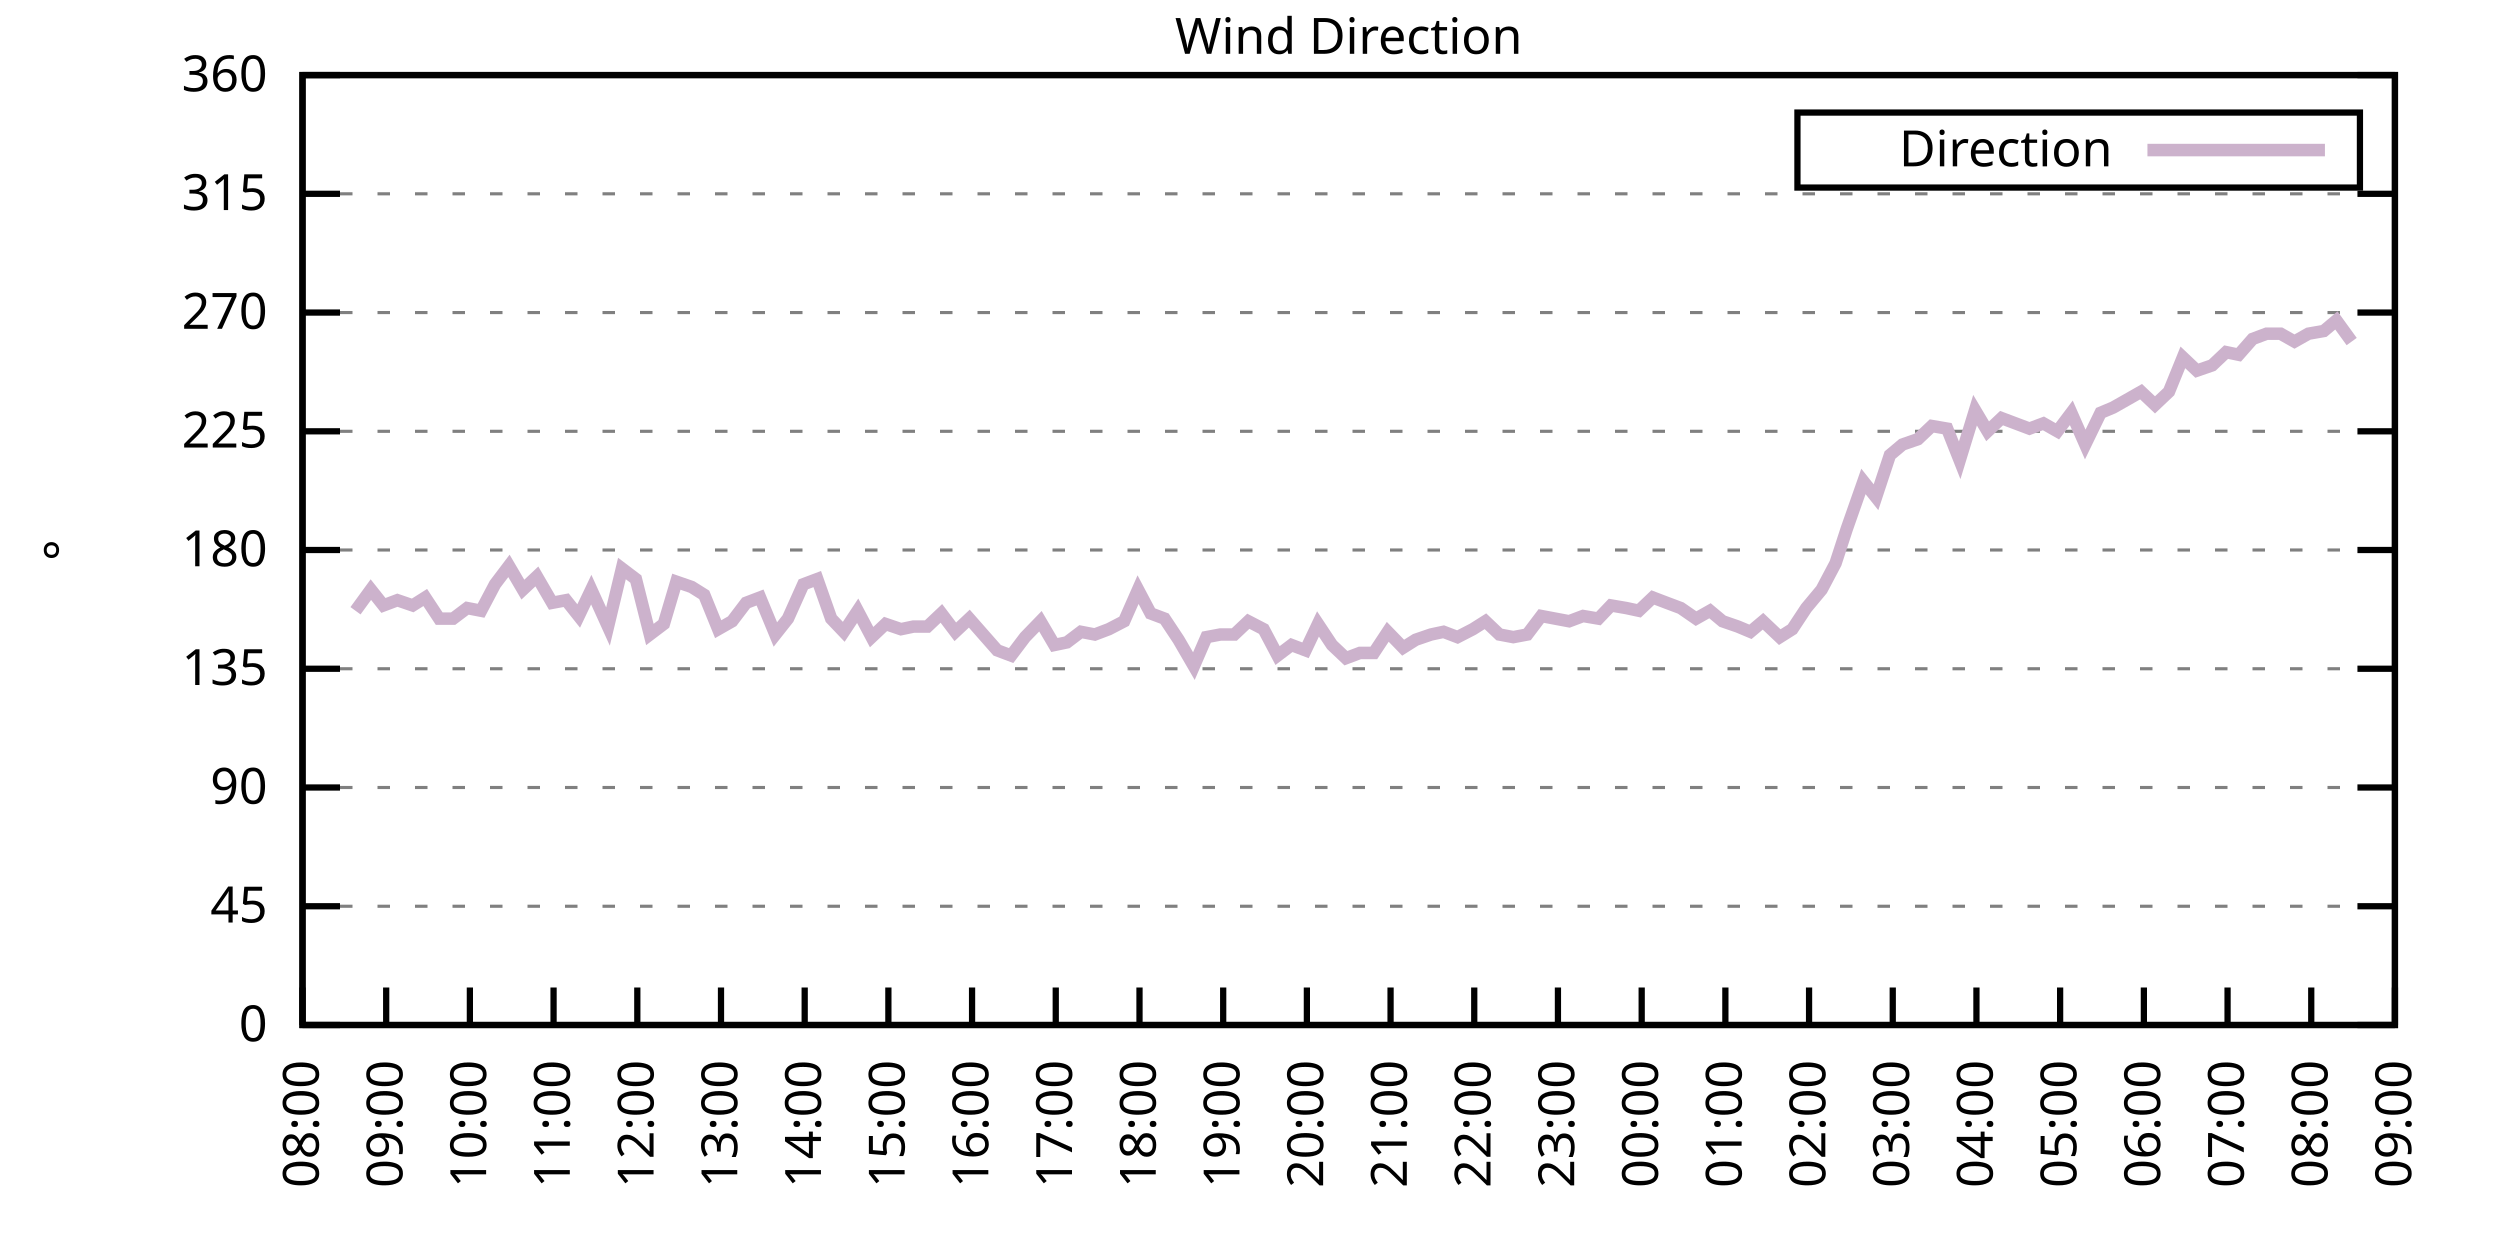
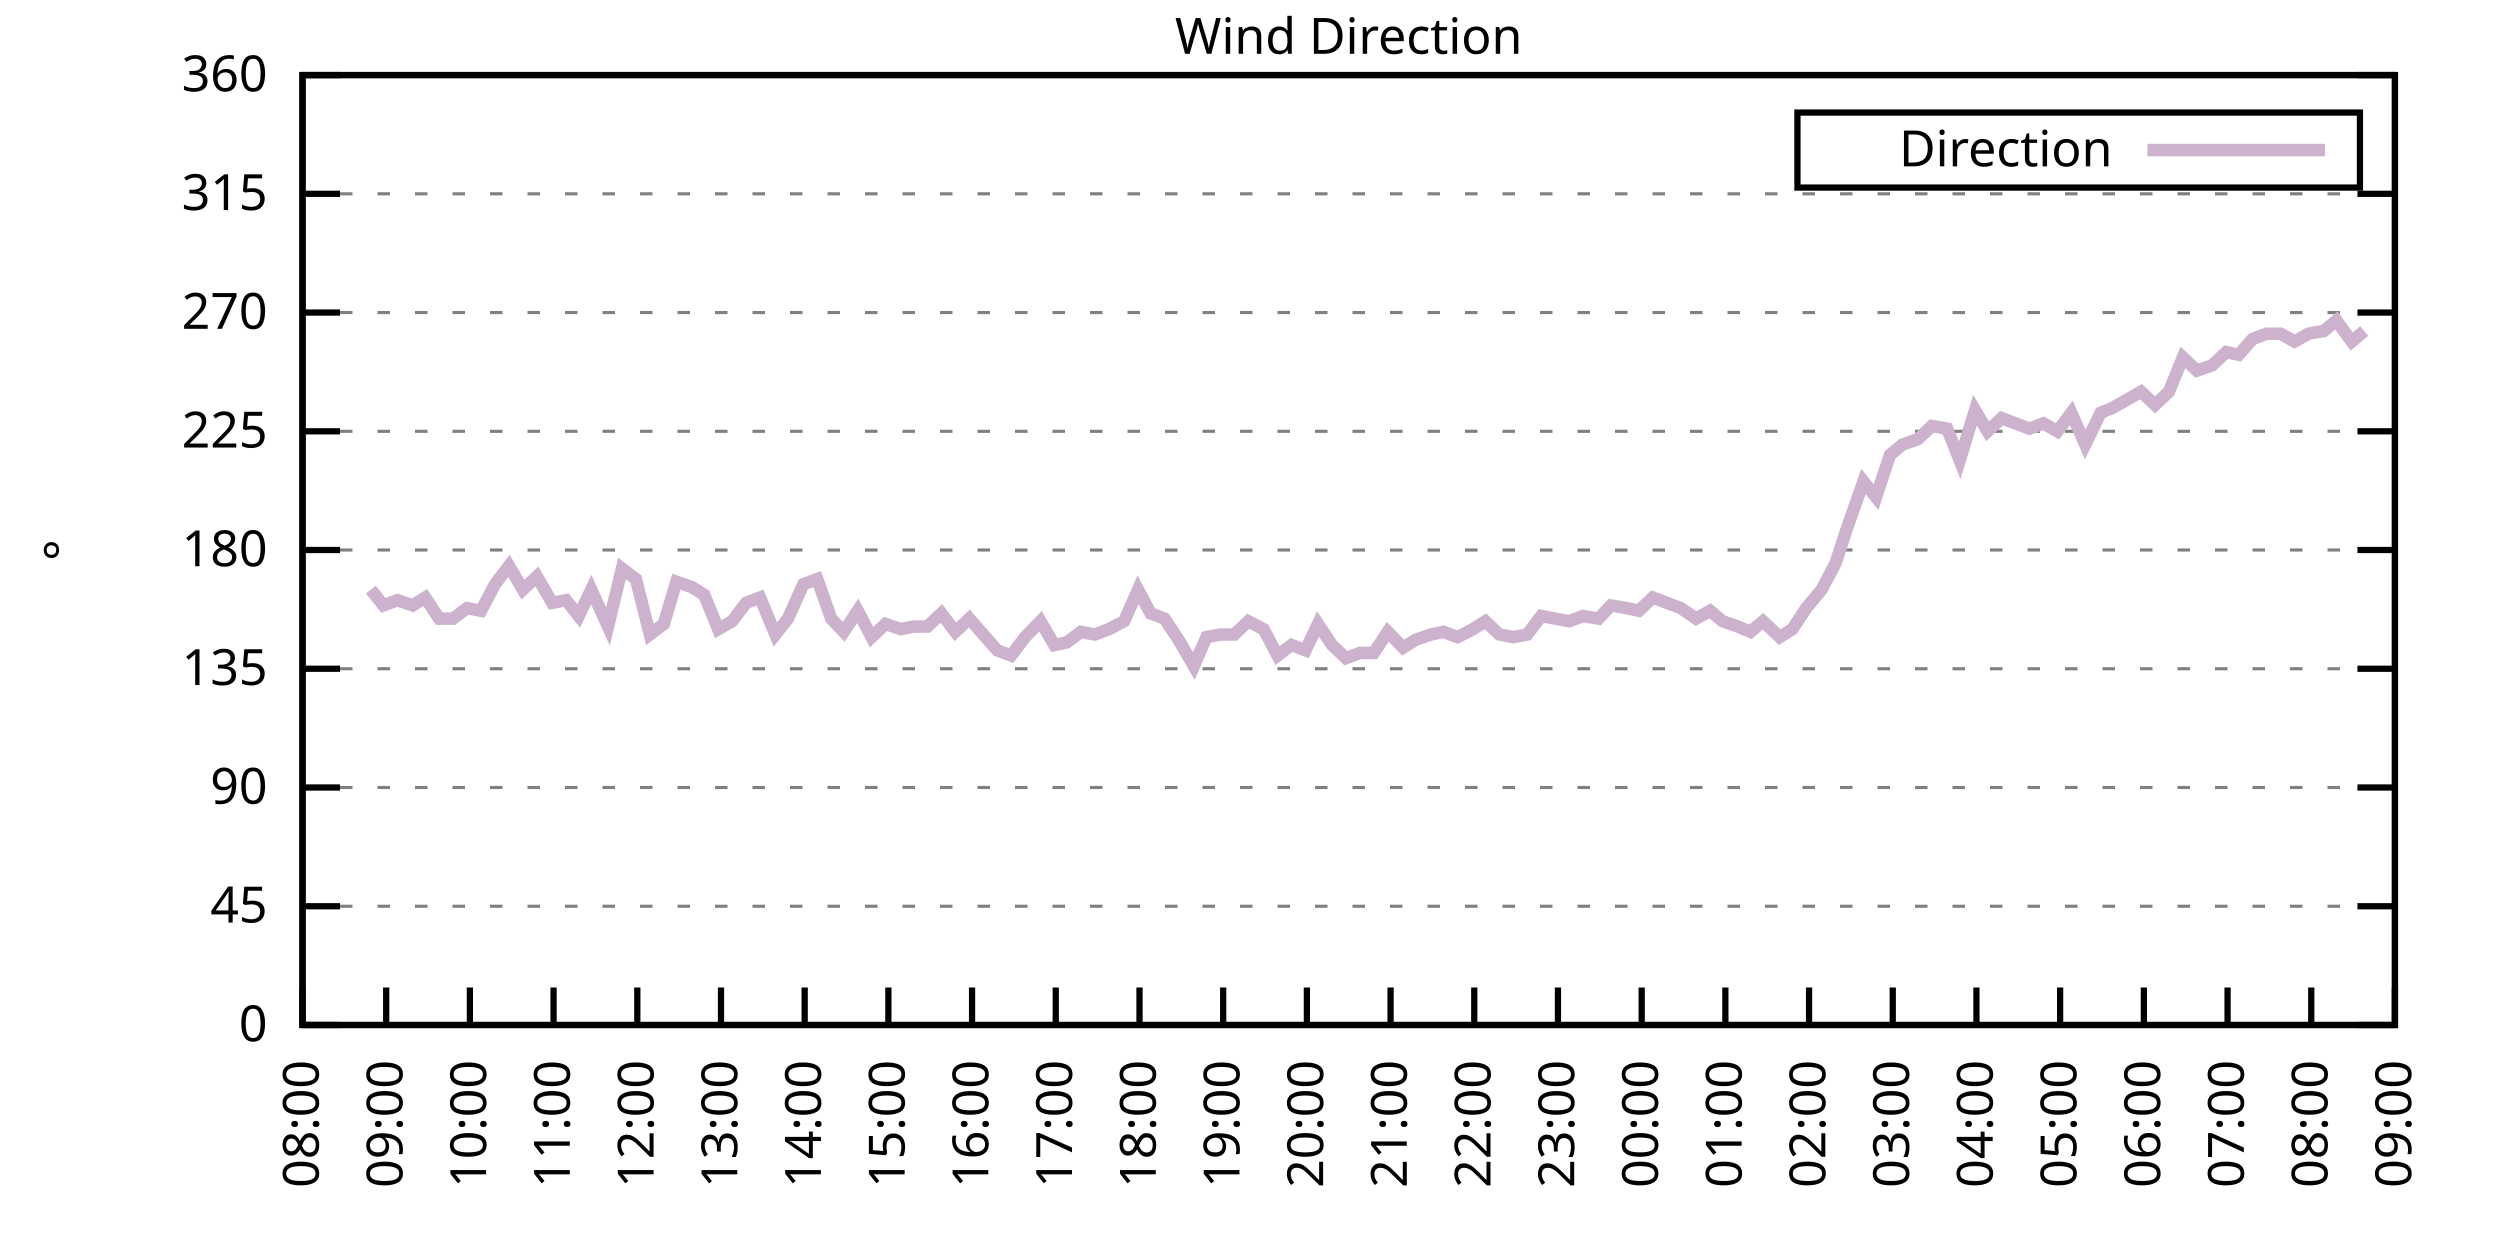
<svg xmlns="http://www.w3.org/2000/svg" xmlns:xlink="http://www.w3.org/1999/xlink" width="400" height="200" viewBox="0 0 400 200">
  <g id="gnuplot_canvas">
    <rect x="0" y="0" width="400" height="200" fill="none" />
    <defs>
      <circle id="gpDot" r="0.5" stroke-width="0.5" stroke="currentColor" />
      <path id="gpPt0" stroke-width="0.333" stroke="currentColor" d="M-1,0 h2 M0,-1 v2" />
      <path id="gpPt1" stroke-width="0.333" stroke="currentColor" d="M-1,-1 L1,1 M1,-1 L-1,1" />
      <path id="gpPt2" stroke-width="0.333" stroke="currentColor" d="M-1,0 L1,0 M0,-1 L0,1 M-1,-1 L1,1 M-1,1 L1,-1" />
      <rect id="gpPt3" stroke-width="0.333" stroke="currentColor" x="-1" y="-1" width="2" height="2" />
      <rect id="gpPt4" stroke-width="0.333" stroke="currentColor" fill="currentColor" x="-1" y="-1" width="2" height="2" />
      <circle id="gpPt5" stroke-width="0.333" stroke="currentColor" cx="0" cy="0" r="1" />
      <use xlink:href="#gpPt5" id="gpPt6" fill="currentColor" stroke="none" />
      <path id="gpPt7" stroke-width="0.333" stroke="currentColor" d="M0,-1.33 L-1.33,0.67 L1.33,0.67 z" />
      <use xlink:href="#gpPt7" id="gpPt8" fill="currentColor" stroke="none" />
      <use xlink:href="#gpPt7" id="gpPt9" stroke="currentColor" transform="rotate(180)" />
      <use xlink:href="#gpPt9" id="gpPt10" fill="currentColor" stroke="none" />
      <use xlink:href="#gpPt3" id="gpPt11" stroke="currentColor" transform="rotate(45)" />
      <use xlink:href="#gpPt11" id="gpPt12" fill="currentColor" stroke="none" />
      <path id="gpPt13" stroke-width="0.333" stroke="currentColor" d="M0,1.330 L1.265,0.411 L0.782,-1.067 L-0.782,-1.076 L-1.265,0.411 z" />
      <use xlink:href="#gpPt13" id="gpPt14" fill="currentColor" stroke="none" />
      <filter id="textbox" filterUnits="objectBoundingBox" x="0" y="0" height="1" width="1">
        <feFlood flood-color="white" flood-opacity="1" result="bgnd" />
        <feComposite in="SourceGraphic" in2="bgnd" operator="atop" />
      </filter>
      <filter id="greybox" filterUnits="objectBoundingBox" x="0" y="0" height="1" width="1">
        <feFlood flood-color="lightgrey" flood-opacity="1" result="grey" />
        <feComposite in="SourceGraphic" in2="grey" operator="atop" />
      </filter>
    </defs>
    <g fill="none" color="white" stroke="currentColor" stroke-width="1.00" stroke-linecap="butt" stroke-linejoin="miter">
</g>
    <g fill="none" color="black" stroke="currentColor" stroke-width="1.00" stroke-linecap="butt" stroke-linejoin="miter">
      <g stroke="none" shape-rendering="crispEdges">
        <polygon fill="rgb(255, 255, 255)" points="48.40,164.00 383.18,164.00 383.18,12.02 48.40,12.02 " />
      </g>
    </g>
    <g fill="none" color="black" stroke="currentColor" stroke-width="1.00" stroke-linecap="butt" stroke-linejoin="miter">
</g>
    <g fill="none" color="black" stroke="black" stroke-width="0.50" stroke-linecap="butt" stroke-linejoin="miter">
</g>
    <g fill="none" color="gray" stroke="currentColor" stroke-width="0.50" stroke-linecap="butt" stroke-linejoin="miter">
      <path stroke="gray" stroke-dasharray="2,4" class="gridline" d="M48.40,164.00 L383.19,164.00  " />
    </g>
    <g fill="none" color="gray" stroke="gray" stroke-width="1.00" stroke-linecap="butt" stroke-linejoin="miter">
</g>
    <g fill="none" color="black" stroke="currentColor" stroke-width="1.00" stroke-linecap="butt" stroke-linejoin="miter">
      <path stroke="black" d="M48.40,164.00 L54.40,164.00 M383.19,164.00 L377.19,164.00  " />
      <g transform="translate(42.80,166.60)" stroke="none" fill="black" font-family="Sans" font-size="8.00" text-anchor="end">
        <text>
          <tspan font-family="Sans"> 0</tspan>
        </text>
      </g>
    </g>
    <g fill="none" color="black" stroke="currentColor" stroke-width="1.00" stroke-linecap="butt" stroke-linejoin="miter">
</g>
    <g fill="none" color="black" stroke="black" stroke-width="0.50" stroke-linecap="butt" stroke-linejoin="miter">
</g>
    <g fill="none" color="gray" stroke="currentColor" stroke-width="0.50" stroke-linecap="butt" stroke-linejoin="miter">
      <path stroke="gray" stroke-dasharray="2,4" class="gridline" d="M48.40,145.00 L383.19,145.00  " />
    </g>
    <g fill="none" color="gray" stroke="gray" stroke-width="1.00" stroke-linecap="butt" stroke-linejoin="miter">
</g>
    <g fill="none" color="black" stroke="currentColor" stroke-width="1.00" stroke-linecap="butt" stroke-linejoin="miter">
      <path stroke="black" d="M48.40,145.00 L54.40,145.00 M383.19,145.00 L377.19,145.00  " />
      <g transform="translate(42.80,147.60)" stroke="none" fill="black" font-family="Sans" font-size="8.00" text-anchor="end">
        <text>
          <tspan font-family="Sans"> 45</tspan>
        </text>
      </g>
    </g>
    <g fill="none" color="black" stroke="currentColor" stroke-width="1.00" stroke-linecap="butt" stroke-linejoin="miter">
</g>
    <g fill="none" color="black" stroke="black" stroke-width="0.50" stroke-linecap="butt" stroke-linejoin="miter">
</g>
    <g fill="none" color="gray" stroke="currentColor" stroke-width="0.50" stroke-linecap="butt" stroke-linejoin="miter">
      <path stroke="gray" stroke-dasharray="2,4" class="gridline" d="M48.40,126.00 L383.19,126.00  " />
    </g>
    <g fill="none" color="gray" stroke="gray" stroke-width="1.00" stroke-linecap="butt" stroke-linejoin="miter">
</g>
    <g fill="none" color="black" stroke="currentColor" stroke-width="1.00" stroke-linecap="butt" stroke-linejoin="miter">
      <path stroke="black" d="M48.40,126.00 L54.40,126.00 M383.19,126.00 L377.19,126.00  " />
      <g transform="translate(42.80,128.60)" stroke="none" fill="black" font-family="Sans" font-size="8.00" text-anchor="end">
        <text>
          <tspan font-family="Sans"> 90</tspan>
        </text>
      </g>
    </g>
    <g fill="none" color="black" stroke="currentColor" stroke-width="1.00" stroke-linecap="butt" stroke-linejoin="miter">
</g>
    <g fill="none" color="black" stroke="black" stroke-width="0.50" stroke-linecap="butt" stroke-linejoin="miter">
</g>
    <g fill="none" color="gray" stroke="currentColor" stroke-width="0.50" stroke-linecap="butt" stroke-linejoin="miter">
      <path stroke="gray" stroke-dasharray="2,4" class="gridline" d="M48.40,107.00 L383.19,107.00  " />
    </g>
    <g fill="none" color="gray" stroke="gray" stroke-width="1.00" stroke-linecap="butt" stroke-linejoin="miter">
</g>
    <g fill="none" color="black" stroke="currentColor" stroke-width="1.00" stroke-linecap="butt" stroke-linejoin="miter">
      <path stroke="black" d="M48.40,107.00 L54.40,107.00 M383.19,107.00 L377.19,107.00  " />
      <g transform="translate(42.80,109.60)" stroke="none" fill="black" font-family="Sans" font-size="8.00" text-anchor="end">
        <text>
          <tspan font-family="Sans"> 135</tspan>
        </text>
      </g>
    </g>
    <g fill="none" color="black" stroke="currentColor" stroke-width="1.00" stroke-linecap="butt" stroke-linejoin="miter">
</g>
    <g fill="none" color="black" stroke="black" stroke-width="0.50" stroke-linecap="butt" stroke-linejoin="miter">
</g>
    <g fill="none" color="gray" stroke="currentColor" stroke-width="0.50" stroke-linecap="butt" stroke-linejoin="miter">
      <path stroke="gray" stroke-dasharray="2,4" class="gridline" d="M48.40,88.00 L383.19,88.00  " />
    </g>
    <g fill="none" color="gray" stroke="gray" stroke-width="1.00" stroke-linecap="butt" stroke-linejoin="miter">
</g>
    <g fill="none" color="black" stroke="currentColor" stroke-width="1.00" stroke-linecap="butt" stroke-linejoin="miter">
      <path stroke="black" d="M48.40,88.00 L54.40,88.00 M383.19,88.00 L377.19,88.00  " />
      <g transform="translate(42.80,90.60)" stroke="none" fill="black" font-family="Sans" font-size="8.00" text-anchor="end">
        <text>
          <tspan font-family="Sans"> 180</tspan>
        </text>
      </g>
    </g>
    <g fill="none" color="black" stroke="currentColor" stroke-width="1.00" stroke-linecap="butt" stroke-linejoin="miter">
</g>
    <g fill="none" color="black" stroke="black" stroke-width="0.50" stroke-linecap="butt" stroke-linejoin="miter">
</g>
    <g fill="none" color="gray" stroke="currentColor" stroke-width="0.50" stroke-linecap="butt" stroke-linejoin="miter">
      <path stroke="gray" stroke-dasharray="2,4" class="gridline" d="M48.40,69.01 L383.19,69.01  " />
    </g>
    <g fill="none" color="gray" stroke="gray" stroke-width="1.00" stroke-linecap="butt" stroke-linejoin="miter">
</g>
    <g fill="none" color="black" stroke="currentColor" stroke-width="1.00" stroke-linecap="butt" stroke-linejoin="miter">
      <path stroke="black" d="M48.40,69.01 L54.40,69.01 M383.19,69.01 L377.19,69.01  " />
      <g transform="translate(42.80,71.61)" stroke="none" fill="black" font-family="Sans" font-size="8.00" text-anchor="end">
        <text>
          <tspan font-family="Sans"> 225</tspan>
        </text>
      </g>
    </g>
    <g fill="none" color="black" stroke="currentColor" stroke-width="1.00" stroke-linecap="butt" stroke-linejoin="miter">
</g>
    <g fill="none" color="black" stroke="black" stroke-width="0.50" stroke-linecap="butt" stroke-linejoin="miter">
</g>
    <g fill="none" color="gray" stroke="currentColor" stroke-width="0.50" stroke-linecap="butt" stroke-linejoin="miter">
      <path stroke="gray" stroke-dasharray="2,4" class="gridline" d="M48.40,50.01 L383.19,50.01  " />
    </g>
    <g fill="none" color="gray" stroke="gray" stroke-width="1.00" stroke-linecap="butt" stroke-linejoin="miter">
</g>
    <g fill="none" color="black" stroke="currentColor" stroke-width="1.00" stroke-linecap="butt" stroke-linejoin="miter">
      <path stroke="black" d="M48.40,50.01 L54.40,50.01 M383.19,50.01 L377.19,50.01  " />
      <g transform="translate(42.80,52.61)" stroke="none" fill="black" font-family="Sans" font-size="8.00" text-anchor="end">
        <text>
          <tspan font-family="Sans"> 270</tspan>
        </text>
      </g>
    </g>
    <g fill="none" color="black" stroke="currentColor" stroke-width="1.00" stroke-linecap="butt" stroke-linejoin="miter">
</g>
    <g fill="none" color="black" stroke="black" stroke-width="0.50" stroke-linecap="butt" stroke-linejoin="miter">
</g>
    <g fill="none" color="gray" stroke="currentColor" stroke-width="0.50" stroke-linecap="butt" stroke-linejoin="miter">
      <path stroke="gray" stroke-dasharray="2,4" class="gridline" d="M48.40,31.01 L383.19,31.01  " />
    </g>
    <g fill="none" color="gray" stroke="gray" stroke-width="1.00" stroke-linecap="butt" stroke-linejoin="miter">
</g>
    <g fill="none" color="black" stroke="currentColor" stroke-width="1.00" stroke-linecap="butt" stroke-linejoin="miter">
      <path stroke="black" d="M48.40,31.01 L54.40,31.01 M383.19,31.01 L377.19,31.01  " />
      <g transform="translate(42.80,33.61)" stroke="none" fill="black" font-family="Sans" font-size="8.00" text-anchor="end">
        <text>
          <tspan font-family="Sans"> 315</tspan>
        </text>
      </g>
    </g>
    <g fill="none" color="black" stroke="currentColor" stroke-width="1.00" stroke-linecap="butt" stroke-linejoin="miter">
</g>
    <g fill="none" color="black" stroke="black" stroke-width="0.50" stroke-linecap="butt" stroke-linejoin="miter">
</g>
    <g fill="none" color="gray" stroke="currentColor" stroke-width="0.50" stroke-linecap="butt" stroke-linejoin="miter">
      <path stroke="gray" stroke-dasharray="2,4" class="gridline" d="M48.40,12.01 L383.19,12.01  " />
    </g>
    <g fill="none" color="gray" stroke="gray" stroke-width="1.00" stroke-linecap="butt" stroke-linejoin="miter">
</g>
    <g fill="none" color="black" stroke="currentColor" stroke-width="1.00" stroke-linecap="butt" stroke-linejoin="miter">
      <path stroke="black" d="M48.40,12.01 L54.40,12.01 M383.19,12.01 L377.19,12.01  " />
      <g transform="translate(42.80,14.61)" stroke="none" fill="black" font-family="Sans" font-size="8.00" text-anchor="end">
        <text>
          <tspan font-family="Sans"> 360</tspan>
        </text>
      </g>
    </g>
    <g fill="none" color="black" stroke="currentColor" stroke-width="1.00" stroke-linecap="butt" stroke-linejoin="miter">
      <path stroke="black" d="M48.40,164.00 L48.40,158.00  " />
      <g transform="translate(51.00,169.60) rotate(270.00)" stroke="none" fill="black" font-family="Sans" font-size="8.00" text-anchor="end">
        <text>
          <tspan font-family="Sans">08:00</tspan>
        </text>
      </g>
    </g>
    <g fill="none" color="black" stroke="currentColor" stroke-width="1.00" stroke-linecap="butt" stroke-linejoin="miter">
      <path stroke="black" d="M61.79,164.00 L61.79,158.00  " />
      <g transform="translate(64.39,169.60) rotate(270.00)" stroke="none" fill="black" font-family="Sans" font-size="8.00" text-anchor="end">
        <text>
          <tspan font-family="Sans">09:00</tspan>
        </text>
      </g>
    </g>
    <g fill="none" color="black" stroke="currentColor" stroke-width="1.00" stroke-linecap="butt" stroke-linejoin="miter">
      <path stroke="black" d="M75.18,164.00 L75.18,158.00  " />
      <g transform="translate(77.78,169.60) rotate(270.00)" stroke="none" fill="black" font-family="Sans" font-size="8.00" text-anchor="end">
        <text>
          <tspan font-family="Sans">10:00</tspan>
        </text>
      </g>
    </g>
    <g fill="none" color="black" stroke="currentColor" stroke-width="1.00" stroke-linecap="butt" stroke-linejoin="miter">
      <path stroke="black" d="M88.57,164.00 L88.57,158.00  " />
      <g transform="translate(91.17,169.60) rotate(270.00)" stroke="none" fill="black" font-family="Sans" font-size="8.00" text-anchor="end">
        <text>
          <tspan font-family="Sans">11:00</tspan>
        </text>
      </g>
    </g>
    <g fill="none" color="black" stroke="currentColor" stroke-width="1.00" stroke-linecap="butt" stroke-linejoin="miter">
      <path stroke="black" d="M101.97,164.00 L101.97,158.00  " />
      <g transform="translate(104.57,169.60) rotate(270.00)" stroke="none" fill="black" font-family="Sans" font-size="8.00" text-anchor="end">
        <text>
          <tspan font-family="Sans">12:00</tspan>
        </text>
      </g>
    </g>
    <g fill="none" color="black" stroke="currentColor" stroke-width="1.00" stroke-linecap="butt" stroke-linejoin="miter">
      <path stroke="black" d="M115.36,164.00 L115.36,158.00  " />
      <g transform="translate(117.96,169.60) rotate(270.00)" stroke="none" fill="black" font-family="Sans" font-size="8.00" text-anchor="end">
        <text>
          <tspan font-family="Sans">13:00</tspan>
        </text>
      </g>
    </g>
    <g fill="none" color="black" stroke="currentColor" stroke-width="1.00" stroke-linecap="butt" stroke-linejoin="miter">
      <path stroke="black" d="M128.75,164.00 L128.75,158.00  " />
      <g transform="translate(131.35,169.60) rotate(270.00)" stroke="none" fill="black" font-family="Sans" font-size="8.00" text-anchor="end">
        <text>
          <tspan font-family="Sans">14:00</tspan>
        </text>
      </g>
    </g>
    <g fill="none" color="black" stroke="currentColor" stroke-width="1.00" stroke-linecap="butt" stroke-linejoin="miter">
      <path stroke="black" d="M142.14,164.00 L142.14,158.00  " />
      <g transform="translate(144.74,169.60) rotate(270.00)" stroke="none" fill="black" font-family="Sans" font-size="8.00" text-anchor="end">
        <text>
          <tspan font-family="Sans">15:00</tspan>
        </text>
      </g>
    </g>
    <g fill="none" color="black" stroke="currentColor" stroke-width="1.00" stroke-linecap="butt" stroke-linejoin="miter">
      <path stroke="black" d="M155.53,164.00 L155.53,158.00  " />
      <g transform="translate(158.13,169.60) rotate(270.00)" stroke="none" fill="black" font-family="Sans" font-size="8.00" text-anchor="end">
        <text>
          <tspan font-family="Sans">16:00</tspan>
        </text>
      </g>
    </g>
    <g fill="none" color="black" stroke="currentColor" stroke-width="1.00" stroke-linecap="butt" stroke-linejoin="miter">
      <path stroke="black" d="M168.92,164.00 L168.92,158.00  " />
      <g transform="translate(171.52,169.60) rotate(270.00)" stroke="none" fill="black" font-family="Sans" font-size="8.00" text-anchor="end">
        <text>
          <tspan font-family="Sans">17:00</tspan>
        </text>
      </g>
    </g>
    <g fill="none" color="black" stroke="currentColor" stroke-width="1.00" stroke-linecap="butt" stroke-linejoin="miter">
      <path stroke="black" d="M182.32,164.00 L182.32,158.00  " />
      <g transform="translate(184.92,169.60) rotate(270.00)" stroke="none" fill="black" font-family="Sans" font-size="8.00" text-anchor="end">
        <text>
          <tspan font-family="Sans">18:00</tspan>
        </text>
      </g>
    </g>
    <g fill="none" color="black" stroke="currentColor" stroke-width="1.00" stroke-linecap="butt" stroke-linejoin="miter">
      <path stroke="black" d="M195.71,164.00 L195.71,158.00  " />
      <g transform="translate(198.31,169.60) rotate(270.00)" stroke="none" fill="black" font-family="Sans" font-size="8.00" text-anchor="end">
        <text>
          <tspan font-family="Sans">19:00</tspan>
        </text>
      </g>
    </g>
    <g fill="none" color="black" stroke="currentColor" stroke-width="1.00" stroke-linecap="butt" stroke-linejoin="miter">
      <path stroke="black" d="M209.10,164.00 L209.10,158.00  " />
      <g transform="translate(211.70,169.60) rotate(270.00)" stroke="none" fill="black" font-family="Sans" font-size="8.00" text-anchor="end">
        <text>
          <tspan font-family="Sans">20:00</tspan>
        </text>
      </g>
    </g>
    <g fill="none" color="black" stroke="currentColor" stroke-width="1.00" stroke-linecap="butt" stroke-linejoin="miter">
      <path stroke="black" d="M222.49,164.00 L222.49,158.00  " />
      <g transform="translate(225.09,169.60) rotate(270.00)" stroke="none" fill="black" font-family="Sans" font-size="8.00" text-anchor="end">
        <text>
          <tspan font-family="Sans">21:00</tspan>
        </text>
      </g>
    </g>
    <g fill="none" color="black" stroke="currentColor" stroke-width="1.00" stroke-linecap="butt" stroke-linejoin="miter">
      <path stroke="black" d="M235.88,164.00 L235.88,158.00  " />
      <g transform="translate(238.48,169.60) rotate(270.00)" stroke="none" fill="black" font-family="Sans" font-size="8.00" text-anchor="end">
        <text>
          <tspan font-family="Sans">22:00</tspan>
        </text>
      </g>
    </g>
    <g fill="none" color="black" stroke="currentColor" stroke-width="1.00" stroke-linecap="butt" stroke-linejoin="miter">
      <path stroke="black" d="M249.27,164.00 L249.27,158.00  " />
      <g transform="translate(251.87,169.60) rotate(270.00)" stroke="none" fill="black" font-family="Sans" font-size="8.00" text-anchor="end">
        <text>
          <tspan font-family="Sans">23:00</tspan>
        </text>
      </g>
    </g>
    <g fill="none" color="black" stroke="currentColor" stroke-width="1.00" stroke-linecap="butt" stroke-linejoin="miter">
      <path stroke="black" d="M262.67,164.00 L262.67,158.00  " />
      <g transform="translate(265.27,169.60) rotate(270.00)" stroke="none" fill="black" font-family="Sans" font-size="8.00" text-anchor="end">
        <text>
          <tspan font-family="Sans">00:00</tspan>
        </text>
      </g>
    </g>
    <g fill="none" color="black" stroke="currentColor" stroke-width="1.00" stroke-linecap="butt" stroke-linejoin="miter">
      <path stroke="black" d="M276.06,164.00 L276.06,158.00  " />
      <g transform="translate(278.66,169.60) rotate(270.00)" stroke="none" fill="black" font-family="Sans" font-size="8.00" text-anchor="end">
        <text>
          <tspan font-family="Sans">01:00</tspan>
        </text>
      </g>
    </g>
    <g fill="none" color="black" stroke="currentColor" stroke-width="1.00" stroke-linecap="butt" stroke-linejoin="miter">
      <path stroke="black" d="M289.45,164.00 L289.45,158.00  " />
      <g transform="translate(292.05,169.60) rotate(270.00)" stroke="none" fill="black" font-family="Sans" font-size="8.00" text-anchor="end">
        <text>
          <tspan font-family="Sans">02:00</tspan>
        </text>
      </g>
    </g>
    <g fill="none" color="black" stroke="currentColor" stroke-width="1.00" stroke-linecap="butt" stroke-linejoin="miter">
      <path stroke="black" d="M302.84,164.00 L302.84,158.00  " />
      <g transform="translate(305.44,169.60) rotate(270.00)" stroke="none" fill="black" font-family="Sans" font-size="8.00" text-anchor="end">
        <text>
          <tspan font-family="Sans">03:00</tspan>
        </text>
      </g>
    </g>
    <g fill="none" color="black" stroke="currentColor" stroke-width="1.00" stroke-linecap="butt" stroke-linejoin="miter">
      <path stroke="black" d="M316.23,164.00 L316.23,158.00  " />
      <g transform="translate(318.83,169.60) rotate(270.00)" stroke="none" fill="black" font-family="Sans" font-size="8.00" text-anchor="end">
        <text>
          <tspan font-family="Sans">04:00</tspan>
        </text>
      </g>
    </g>
    <g fill="none" color="black" stroke="currentColor" stroke-width="1.00" stroke-linecap="butt" stroke-linejoin="miter">
      <path stroke="black" d="M329.62,164.00 L329.62,158.00  " />
      <g transform="translate(332.22,169.60) rotate(270.00)" stroke="none" fill="black" font-family="Sans" font-size="8.00" text-anchor="end">
        <text>
          <tspan font-family="Sans">05:00</tspan>
        </text>
      </g>
    </g>
    <g fill="none" color="black" stroke="currentColor" stroke-width="1.00" stroke-linecap="butt" stroke-linejoin="miter">
      <path stroke="black" d="M343.02,164.00 L343.02,158.00  " />
      <g transform="translate(345.62,169.60) rotate(270.00)" stroke="none" fill="black" font-family="Sans" font-size="8.00" text-anchor="end">
        <text>
          <tspan font-family="Sans">06:00</tspan>
        </text>
      </g>
    </g>
    <g fill="none" color="black" stroke="currentColor" stroke-width="1.00" stroke-linecap="butt" stroke-linejoin="miter">
      <path stroke="black" d="M356.41,164.00 L356.41,158.00  " />
      <g transform="translate(359.01,169.60) rotate(270.00)" stroke="none" fill="black" font-family="Sans" font-size="8.00" text-anchor="end">
        <text>
          <tspan font-family="Sans">07:00</tspan>
        </text>
      </g>
    </g>
    <g fill="none" color="black" stroke="currentColor" stroke-width="1.00" stroke-linecap="butt" stroke-linejoin="miter">
      <path stroke="black" d="M369.80,164.00 L369.80,158.00  " />
      <g transform="translate(372.40,169.60) rotate(270.00)" stroke="none" fill="black" font-family="Sans" font-size="8.00" text-anchor="end">
        <text>
          <tspan font-family="Sans">08:00</tspan>
        </text>
      </g>
    </g>
    <g fill="none" color="black" stroke="currentColor" stroke-width="1.00" stroke-linecap="butt" stroke-linejoin="miter">
      <path stroke="black" d="M383.19,164.00 L383.19,158.00  " />
      <g transform="translate(385.79,169.60) rotate(270.00)" stroke="none" fill="black" font-family="Sans" font-size="8.00" text-anchor="end">
        <text>
          <tspan font-family="Sans">09:00</tspan>
        </text>
      </g>
    </g>
    <g fill="none" color="black" stroke="currentColor" stroke-width="1.00" stroke-linecap="butt" stroke-linejoin="miter">
</g>
    <g fill="none" color="black" stroke="currentColor" stroke-width="1.00" stroke-linecap="butt" stroke-linejoin="miter">
      <path stroke="black" d="M48.40,12.01 L48.40,164.00 L383.19,164.00 L383.19,12.01 L48.40,12.01 Z  " />
    </g>
    <g fill="none" color="black" stroke="currentColor" stroke-width="1.00" stroke-linecap="butt" stroke-linejoin="miter">
</g>
    <g fill="none" color="black" stroke="currentColor" stroke-width="1.00" stroke-linecap="butt" stroke-linejoin="miter">
      <path stroke="black" d="M287.59,30.01 L287.59,18.01 L377.59,18.01 L377.59,30.01 L287.59,30.01 Z  " />
    </g>
    <g id="Wind_direction_plot_1">
      <g fill="none" color="white" stroke="black" stroke-width="2.00" stroke-linecap="butt" stroke-linejoin="miter">
</g>
      <g fill="none" color="black" stroke="currentColor" stroke-width="2.00" stroke-linecap="butt" stroke-linejoin="miter">
        <g transform="translate(337.99,26.61)" stroke="none" fill="black" font-family="Sans" font-size="8.00" text-anchor="end">
          <text>
            <tspan font-family="Sans">Direction</tspan>
          </text>
        </g>
      </g>
      <g fill="none" color="black" stroke="currentColor" stroke-width="2.00" stroke-linecap="butt" stroke-linejoin="miter">
-         <path stroke="rgb(204, 178, 204)" d="M343.59,24.01 L371.99,24.01 M56.88,97.72 L59.34,94.34 L61.35,96.87 L63.58,96.03 L66.03,96.87 L68.04,95.60   L70.27,98.98 L72.50,98.98 L74.74,97.29 L76.97,97.72 L79.20,93.49 L81.43,90.54 L83.66,94.34 L85.90,92.23   L88.35,96.45 L90.58,96.03 L92.59,98.56 L94.60,94.34 L97.28,100.25 L99.51,90.96 L101.74,92.65 L103.98,101.52   L106.21,99.83 L108.22,93.07 L110.67,93.92 L112.68,95.18 L114.91,100.67 L117.14,99.40 L119.38,96.45 L121.61,95.60   L124.06,101.52 L126.07,98.98 L128.53,93.49 L130.76,92.65 L132.99,98.98 L135.00,101.09 L137.23,97.72 L139.46,101.94   L141.69,99.83 L144.15,100.67 L146.16,100.25 L148.39,100.25 L150.62,98.14 L152.85,101.09 L155.09,98.98 L157.32,101.52   L159.55,104.05 L161.78,104.89 L164.01,101.94 L166.47,99.40 L168.70,103.20 L170.71,102.78 L172.94,101.09 L175.17,101.52   L177.41,100.67 L179.86,99.40 L182.09,94.34 L184.10,98.14 L186.33,98.98 L188.57,102.36 L191.02,106.58 L193.03,101.94   L195.26,101.52 L197.49,101.52 L199.73,99.40 L202.18,100.67 L204.41,104.89 L206.64,103.20 L208.88,104.05 L210.88,99.83   L213.12,103.20 L215.35,105.31 L217.58,104.47 L219.81,104.47 L222.04,101.09 L224.50,103.63 L226.51,102.36 L228.96,101.52   L230.97,101.09 L233.20,101.94 L235.66,100.67 L237.67,99.40 L239.90,101.52 L242.13,101.94 L244.36,101.52 L246.60,98.56   L248.83,98.98 L251.06,99.40 L253.29,98.56 L255.75,98.98 L257.76,96.87 L260.21,97.29 L262.22,97.72 L264.45,95.60   L266.68,96.45 L268.92,97.29 L271.37,98.98 L273.60,97.72 L275.61,99.40 L278.07,100.25 L280.07,101.09 L282.08,99.40   L284.76,101.94 L286.77,100.67 L289.00,97.29 L291.46,94.34 L293.69,90.12 L295.48,84.63 L298.15,77.03 L300.16,79.56   L302.39,72.81 L304.40,71.12 L306.86,70.27 L309.09,68.16 L311.54,68.58 L313.55,73.65 L316.01,65.63 L318.02,69.01   L320.25,66.90 L324.71,68.58 L326.95,67.74 L329.18,69.01 L331.41,66.05 L333.64,71.12 L336.10,66.05 L338.10,65.21   L340.34,63.94 L342.57,62.67 L344.80,64.78 L347.03,62.67 L349.26,57.18 L351.50,59.30 L353.95,58.45 L356.18,56.34   L358.19,56.76 L360.42,54.23 L362.66,53.39 L364.89,53.39 L367.12,54.65 L369.35,53.39 L371.81,52.96 L373.82,51.27   L376.27,54.65  " />
+         <path stroke="rgb(204, 178, 204)" d="M343.59,24.01 L371.99,24.01 M59.34,94.34 L61.35,96.87 L63.58,96.03 L66.03,96.87 L68.04,95.60 L70.27,98.98   L72.50,98.98 L74.74,97.29 L76.97,97.72 L79.20,93.49 L81.43,90.54 L83.66,94.34 L85.90,92.23 L88.35,96.45   L90.58,96.03 L92.59,98.56 L94.60,94.34 L97.28,100.25 L99.51,90.96 L101.74,92.65 L103.98,101.52 L106.21,99.83   L108.22,93.07 L110.67,93.92 L112.68,95.18 L114.91,100.67 L117.14,99.40 L119.38,96.45 L121.61,95.60 L124.06,101.52   L126.07,98.98 L128.53,93.49 L130.76,92.65 L132.99,98.98 L135.00,101.09 L137.23,97.72 L139.46,101.94 L141.69,99.83   L144.15,100.67 L146.16,100.25 L148.39,100.25 L150.62,98.14 L152.85,101.09 L155.09,98.98 L157.32,101.52 L159.55,104.05   L161.78,104.89 L164.01,101.94 L166.47,99.40 L168.70,103.20 L170.71,102.78 L172.94,101.09 L175.17,101.52 L177.41,100.67   L179.86,99.40 L182.09,94.34 L184.10,98.14 L186.33,98.98 L188.57,102.36 L191.02,106.58 L193.03,101.94 L195.26,101.52   L197.49,101.52 L199.73,99.40 L202.18,100.67 L204.41,104.89 L206.64,103.20 L208.88,104.05 L210.88,99.83 L213.12,103.20   L215.35,105.31 L217.58,104.47 L219.81,104.47 L222.04,101.09 L224.50,103.63 L226.51,102.36 L228.96,101.52 L230.97,101.09   L233.20,101.94 L235.66,100.67 L237.67,99.40 L239.90,101.52 L242.13,101.94 L244.36,101.52 L246.60,98.56 L248.83,98.98   L251.06,99.40 L253.29,98.56 L255.75,98.98 L257.76,96.87 L260.21,97.29 L262.22,97.72 L264.45,95.60 L266.68,96.45   L268.92,97.29 L271.37,98.98 L273.60,97.72 L275.61,99.40 L278.07,100.25 L280.07,101.09 L282.08,99.40 L284.76,101.94   L286.77,100.67 L289.00,97.29 L291.46,94.34 L293.69,90.12 L295.48,84.63 L298.15,77.03 L300.16,79.56 L302.39,72.81   L304.40,71.12 L306.86,70.27 L309.09,68.16 L311.54,68.58 L313.55,73.65 L316.01,65.63 L318.02,69.01 L320.25,66.90   L324.71,68.58 L326.95,67.74 L329.18,69.01 L331.41,66.05 L333.64,71.12 L336.10,66.05 L338.10,65.21 L340.34,63.94   L342.57,62.67 L344.80,64.78 L347.03,62.67 L349.26,57.18 L351.50,59.30 L353.95,58.45 L356.18,56.34 L358.19,56.76   L360.42,54.23 L362.66,53.39 L364.89,53.39 L367.12,54.65 L369.35,53.39 L371.81,52.96 L373.82,51.27 L376.27,54.65   L378.28,52.96  " />
      </g>
    </g>
    <g fill="none" color="black" stroke="currentColor" stroke-width="2.00" stroke-linecap="butt" stroke-linejoin="miter">
</g>
    <g fill="none" color="black" stroke="black" stroke-width="1.00" stroke-linecap="butt" stroke-linejoin="miter">
</g>
    <g fill="none" color="black" stroke="currentColor" stroke-width="1.00" stroke-linecap="butt" stroke-linejoin="miter">
      <path stroke="black" d="M48.40,12.01 L48.40,164.00 L383.19,164.00 L383.19,12.01 L48.40,12.01 Z  " />
      <g transform="translate(12.80,88.01) rotate(270.00)" stroke="none" fill="black" font-family="Sans" font-size="8.00" text-anchor="middle">
        <text>
          <tspan font-family="Sans">°</tspan>
        </text>
      </g>
    </g>
    <g fill="none" color="black" stroke="currentColor" stroke-width="1.00" stroke-linecap="butt" stroke-linejoin="miter">
</g>
    <g fill="none" color="black" stroke="currentColor" stroke-width="1.00" stroke-linecap="butt" stroke-linejoin="miter">
      <g transform="translate(215.79,8.61)" stroke="none" fill="black" font-family="Sans" font-size="8.00" text-anchor="middle">
        <text>
          <tspan font-family="Sans">Wind Direction</tspan>
        </text>
      </g>
    </g>
    <g fill="none" color="black" stroke="currentColor" stroke-width="1.00" stroke-linecap="butt" stroke-linejoin="miter">
</g>
  </g>
</svg>
